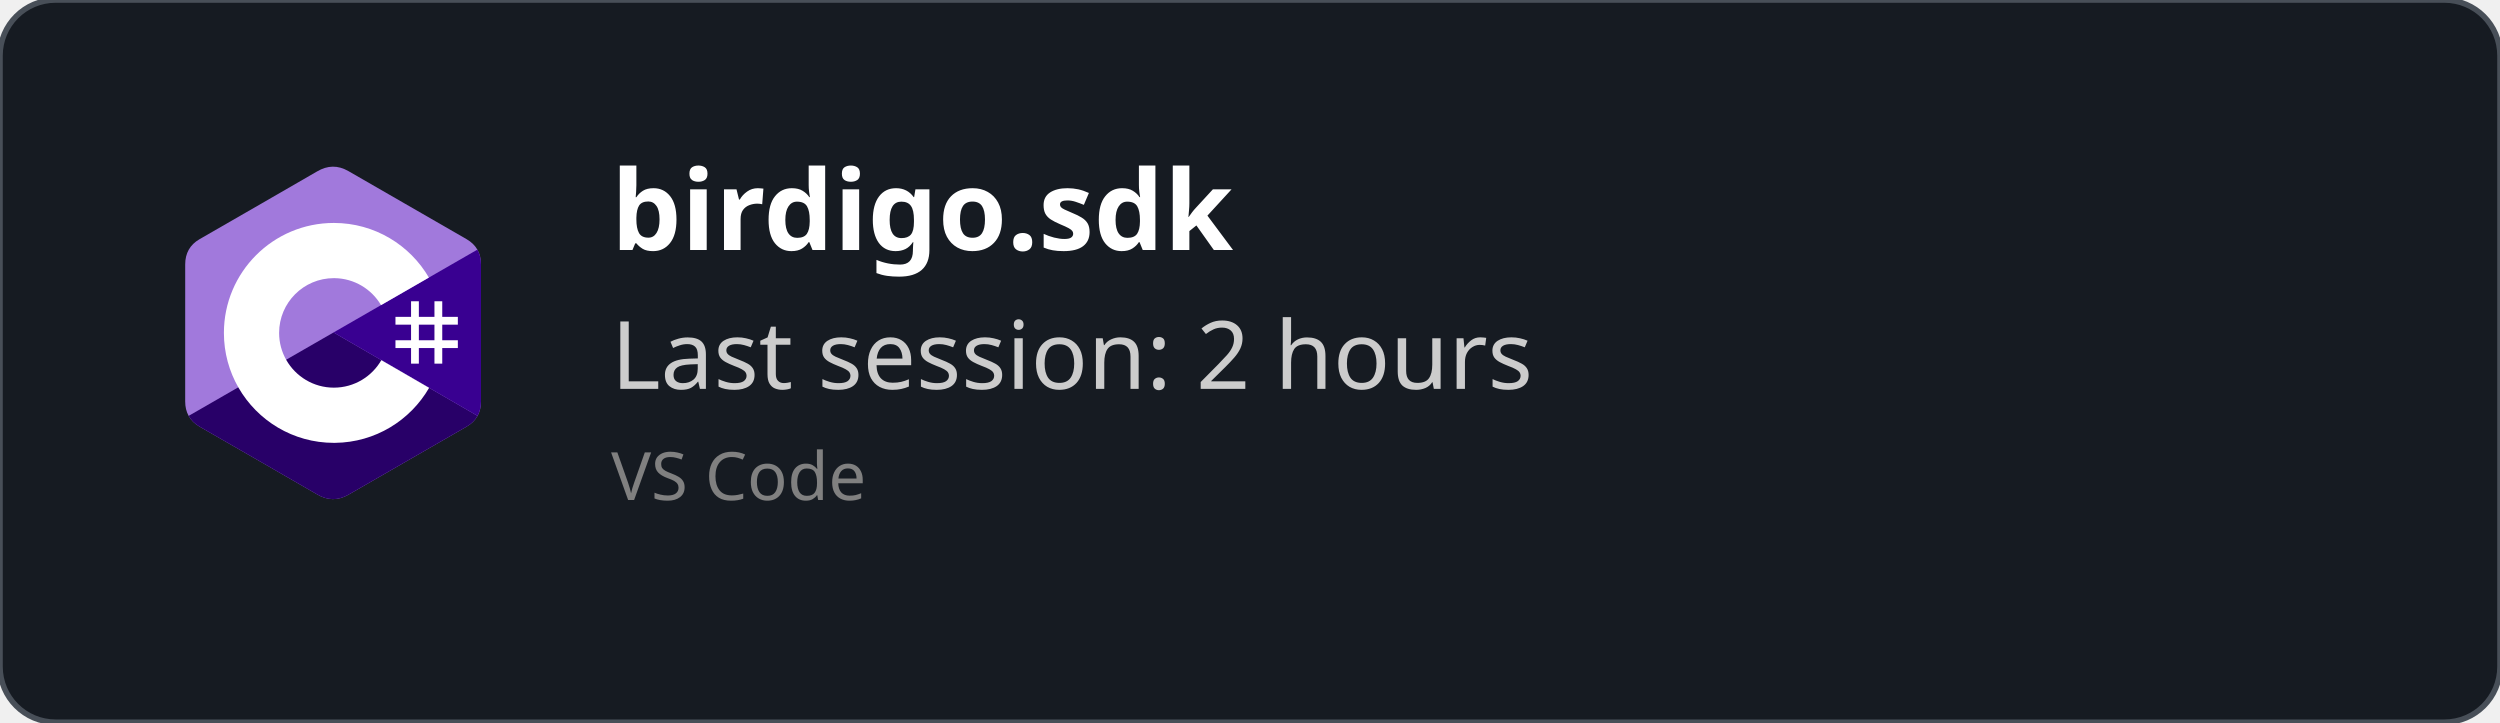
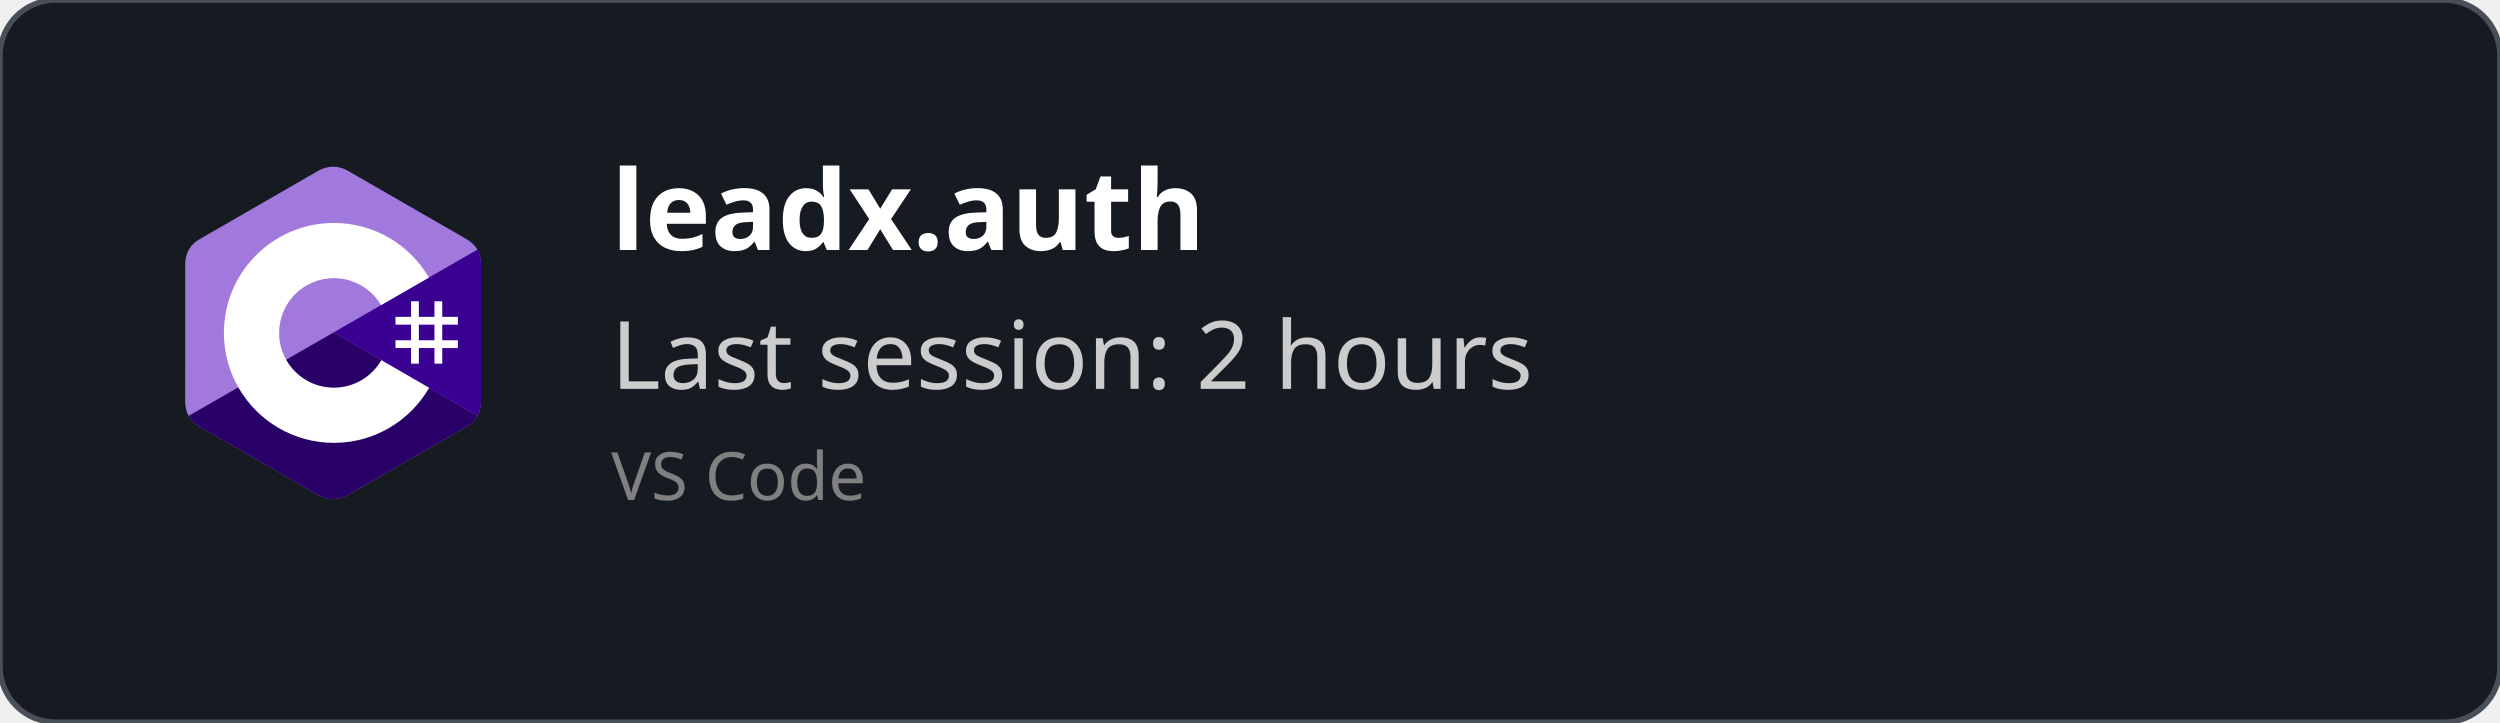
<svg xmlns="http://www.w3.org/2000/svg" width="450" height="130" viewBox="0 0 450 130" fill="none" role="img">
  <style>
    *{
        font-family: 'Segoe UI', Ubuntu, monospace
    }
    </style>
  <defs>
    <clipPath id="horizontalClip" x="20" y="20" width="500" height="200">
      <rect x="90" y="20" width="300" height="50" />
    </clipPath>
  </defs>
  <rect width="450" height="130" fill="rgba(22,27,34)" stroke="#484f58" stroke-width="1" fill-opacity="1" stroke-opacity="1" x="0" y="0" rx="10px" ry="10px">
    </rect>
  <svg width="60" height="60" x="30" y="30" viewBox="0 0 256 288" version="1.1" preserveAspectRatio="xMidYMid">
    <g>
      <path d="M255.569,84.452 C255.567,79.622 254.534,75.354 252.445,71.691 C250.393,68.089 247.32,65.07 243.198,62.683 C209.173,43.064 175.115,23.505 141.101,3.866 C131.931,-1.428 123.04,-1.235 113.938,4.135 C100.395,12.122 32.59,50.969 12.385,62.672 C4.064,67.489 0.015,74.861 0.013,84.443 C0,123.898 0.013,163.352 0,202.808 C0,207.532 0.991,211.717 2.988,215.325 C5.041,219.036 8.157,222.138 12.374,224.579 C32.58,236.282 100.394,275.126 113.934,283.115 C123.04,288.488 131.931,288.68 141.104,283.384 C175.119,263.744 209.179,244.186 243.209,224.567 C247.426,222.127 250.542,219.023 252.595,215.315 C254.589,211.707 255.582,207.522 255.582,202.797 C255.582,202.797 255.582,123.908 255.569,84.452" fill="#A179DC" fill-rule="nonzero" />
      <path d="M128.182,143.241 L2.988,215.325 C5.041,219.036 8.157,222.138 12.374,224.579 C32.58,236.282 100.394,275.126 113.934,283.115 C123.04,288.488 131.931,288.68 141.104,283.384 C175.119,263.744 209.179,244.186 243.209,224.567 C247.426,222.127 250.542,219.023 252.595,215.315 L128.182,143.241" fill="#280068" fill-rule="nonzero" />
      <path d="M255.569,84.452 C255.567,79.622 254.534,75.354 252.445,71.691 L128.182,143.241 L252.595,215.315 C254.589,211.707 255.58,207.522 255.582,202.797 C255.582,202.797 255.582,123.908 255.569,84.452" fill="#390091" fill-rule="nonzero" />
      <path d="M201.892,116.294 L201.892,129.768 L215.366,129.768 L215.366,116.294 L222.103,116.294 L222.103,129.768 L235.577,129.768 L235.577,136.505 L222.103,136.505 L222.103,149.978 L235.577,149.978 L235.577,156.715 L222.103,156.715 L222.103,170.189 L215.366,170.189 L215.366,156.715 L201.892,156.715 L201.892,170.189 L195.155,170.189 L195.155,156.715 L181.682,156.715 L181.682,149.978 L195.155,149.978 L195.155,136.505 L181.682,136.505 L181.682,129.768 L195.155,129.768 L195.155,116.294 L201.892,116.294 Z M215.366,136.505 L201.892,136.505 L201.892,149.978 L215.366,149.978 L215.366,136.505 Z" fill="#FFFFFF" />
      <path d="M128.457,48.626 C163.601,48.626 194.284,67.712 210.719,96.082 L210.558,95.809 L169.21,119.617 C161.063,105.824 146.128,96.515 128.996,96.323 L128.457,96.32 C102.331,96.32 81.151,117.5 81.151,143.625 C81.151,152.169 83.428,160.178 87.39,167.095 C95.544,181.33 110.873,190.931 128.457,190.931 C146.15,190.931 161.566,181.208 169.678,166.821 L169.481,167.166 L210.768,191.084 C194.513,219.213 164.25,238.241 129.515,238.62 L128.457,238.626 C93.202,238.626 62.432,219.422 46.038,190.902 C38.035,176.979 33.456,160.838 33.456,143.625 C33.456,91.159 75.988,48.626 128.457,48.626 Z" fill="#FFFFFF" fill-rule="nonzero" />
    </g>
  </svg>
  <text x="110" y="45" font-size="20" clip-path="url(#horizontalClip)" font-weight="bold" font-family="Ubuntu" fill="white">
-     birdigo.sdk
+     leadx.auth
    </text>
  <text x="110" y="70" font-size="17px" font-family="Ubuntu" fill="#ccc">
    Last session: 2 hours
    </text>
  <text x="110" y="90" font-size="12px" font-family="Ubuntu" fill="grey">
    VS Code
    </text>
</svg>
